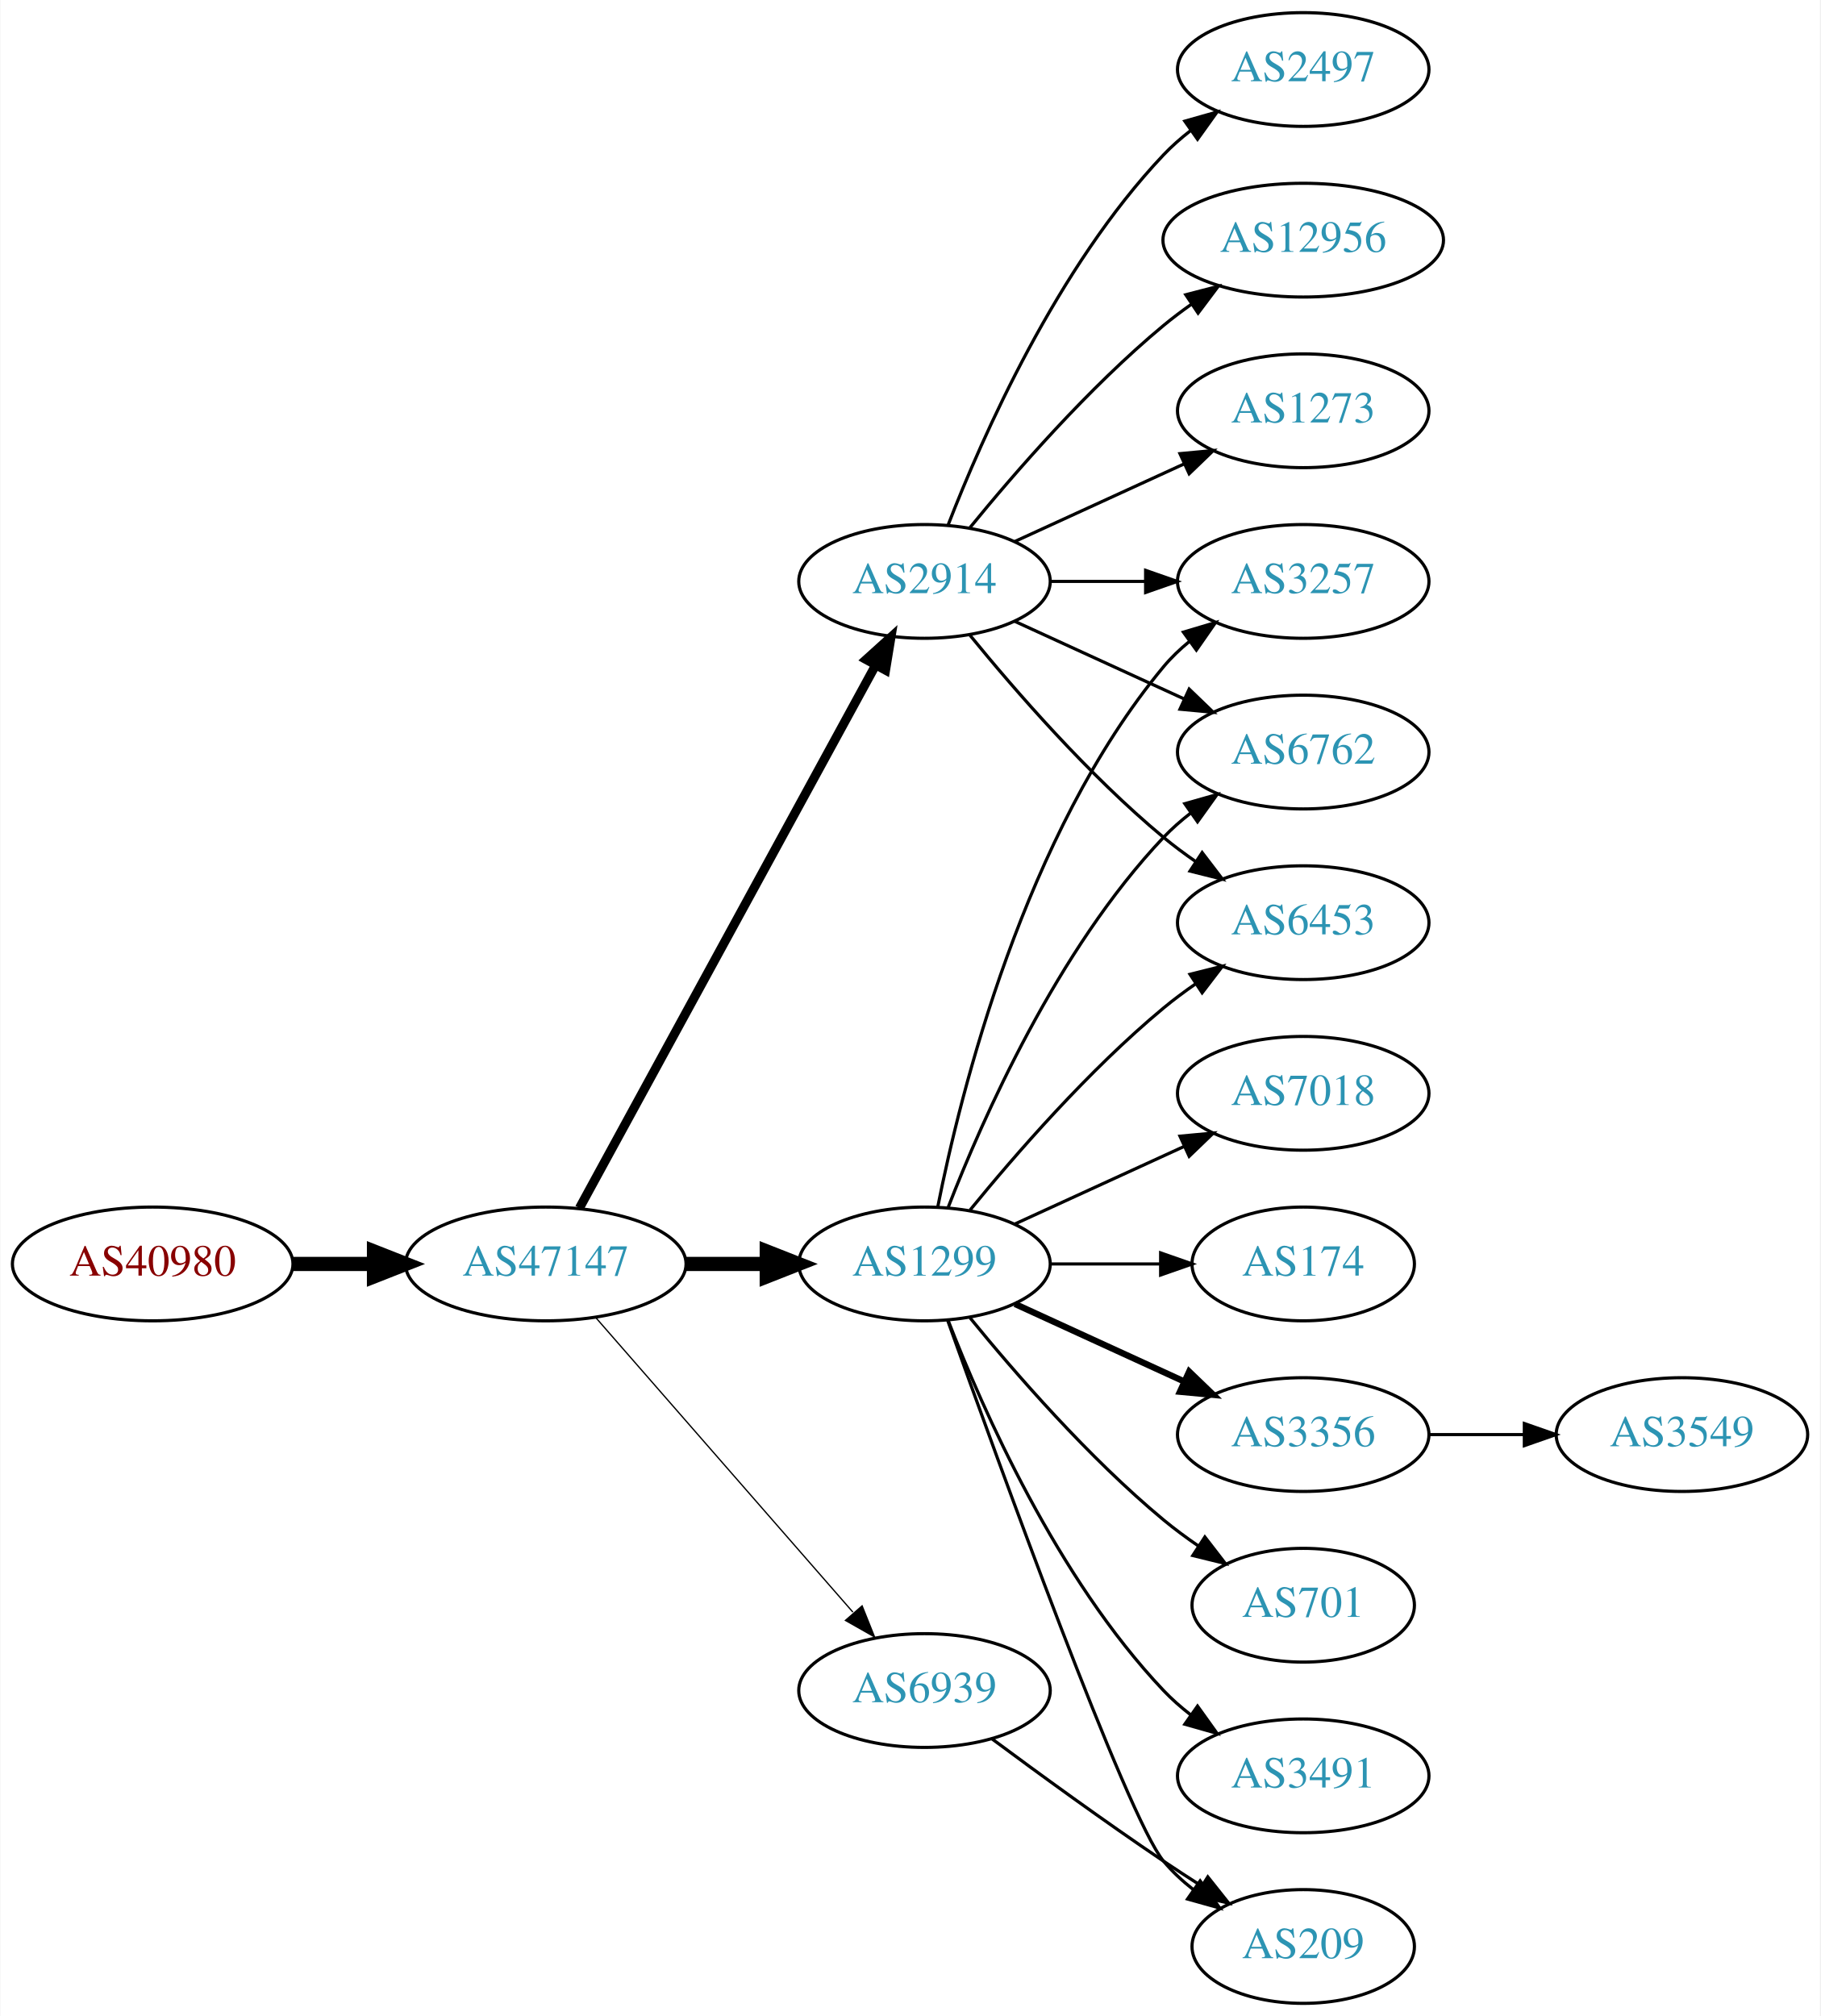
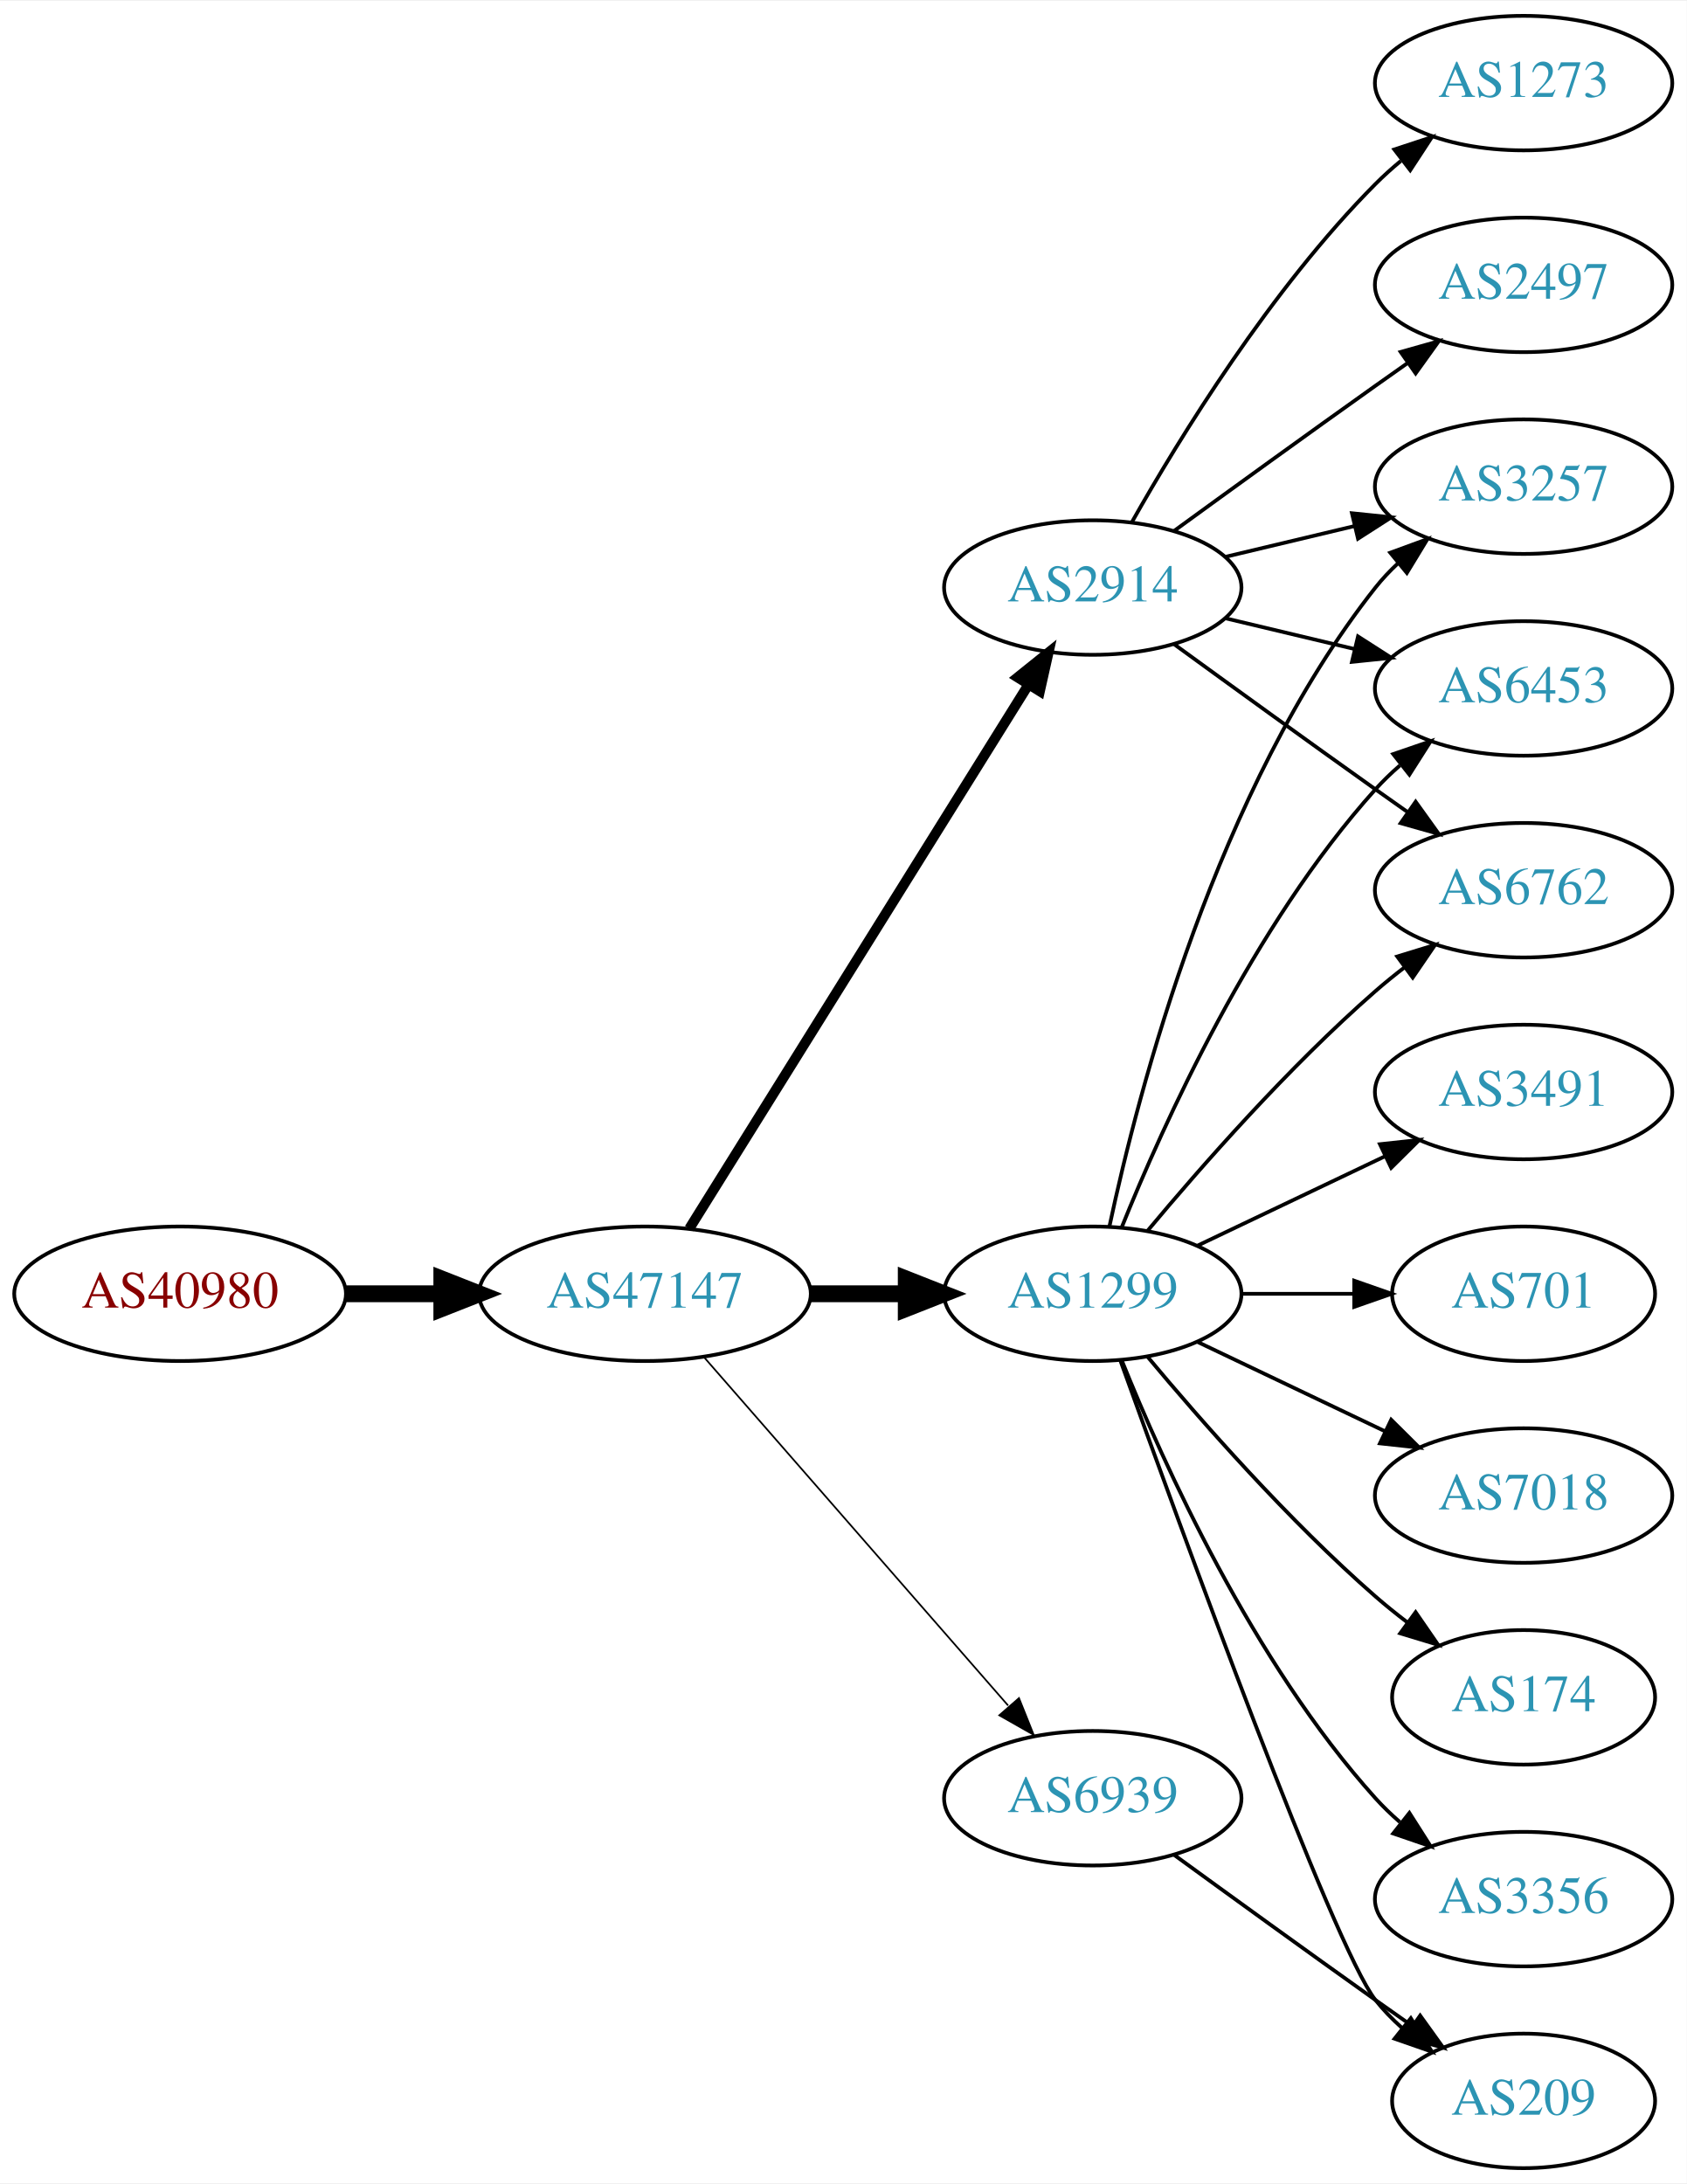
- <svg xmlns="http://www.w3.org/2000/svg" xmlns:xlink="http://www.w3.org/1999/xlink" width="576pt" height="638pt" viewBox="0.00 0.00 575.76 638.00">
-   <g id="graph0" class="graph" transform="scale(1 1) rotate(0) translate(4 634)">
-     <polygon fill="white" stroke="none" points="-4,4 -4,-634 571.762,-634 571.762,4 -4,4" />
+ <svg xmlns="http://www.w3.org/2000/svg" xmlns:xlink="http://www.w3.org/1999/xlink" width="451pt" height="584pt" viewBox="0.00 0.00 451.37 584.00">
+   <g id="graph0" class="graph" transform="scale(1 1) rotate(0) translate(4 580)">
+     <polygon fill="white" stroke="none" points="-4,4 -4,-580 447.37,-580 447.37,4 -4,4" />
    <g id="node1" class="node">
      <g id="a_node1">
        <a xlink:href="/asn/40980" xlink:title="AS40980 ~ powered by ANX [AT]">
          <ellipse fill="#ffffff" stroke="black" cx="44.196" cy="-234" rx="44.393" ry="18" />
          <text text-anchor="middle" x="44.196" y="-230.3" font-family="Times,serif" font-size="14.00" fill="#880000">AS40980</text>
        </a>
      </g>
    </g>
    <g id="node2" class="node">
      <g id="a_node2">
        <a xlink:href="/asn/47147" xlink:title="AS47147 ~ ANEXIA Internetdienstleistungs GmbH [AT]">
          <ellipse fill="#ffffff" stroke="black" cx="168.588" cy="-234" rx="44.393" ry="18" />
          <text text-anchor="middle" x="168.588" y="-230.3" font-family="Times,serif" font-size="14.00" fill="#2c94b3">AS47147</text>
        </a>
      </g>
    </g>
    <g id="edge1" class="edge">
      <path fill="none" stroke="black" stroke-width="4.5" d="M88.692,-234C96.898,-234 105.569,-234 114.041,-234" />
      <polygon fill="black" stroke="black" stroke-width="4.5" points="114.233,-237.938 124.233,-234 114.233,-230.063 114.233,-237.938" />
    </g>
    <g id="node3" class="node">
      <g id="a_node3">
        <a xlink:href="/asn/2914" xlink:title="AS2914 ~ NTT America, Inc. [US]">
-           <ellipse fill="#ffffff" stroke="black" cx="288.431" cy="-450" rx="39.794" ry="18" />
-           <text text-anchor="middle" x="288.431" y="-446.3" font-family="Times,serif" font-size="14.00" fill="#2c94b3">AS2914</text>
+           <ellipse fill="#ffffff" stroke="black" cx="288.431" cy="-423" rx="39.794" ry="18" />
+           <text text-anchor="middle" x="288.431" y="-419.3" font-family="Times,serif" font-size="14.00" fill="#2c94b3">AS2914</text>
        </a>
      </g>
    </g>
    <g id="edge2" class="edge">
-       <path fill="none" stroke="black" stroke-width="2.864" d="M179.232,-251.676C199.913,-289.584 248.626,-378.873 273.005,-423.559" />
-       <polygon fill="black" stroke="black" stroke-width="2.864" points="269.957,-425.28 277.819,-432.383 276.102,-421.928 269.957,-425.28" />
+       <path fill="none" stroke="black" stroke-width="2.7" d="M180.463,-251.442C201.247,-284.775 246.707,-357.686 271.136,-396.866" />
+       <polygon fill="black" stroke="black" stroke-width="2.7" points="268.321,-398.966 276.582,-405.6 274.261,-395.263 268.321,-398.966" />
    </g>
    <g id="node4" class="node">
      <g id="a_node4">
        <a xlink:href="/asn/1299" xlink:title="AS1299 ~ Telia Carrier [EU]">
          <ellipse fill="#ffffff" stroke="black" cx="288.431" cy="-234" rx="39.794" ry="18" />
          <text text-anchor="middle" x="288.431" y="-230.3" font-family="Times,serif" font-size="14.00" fill="#2c94b3">AS1299</text>
        </a>
      </g>
    </g>
    <g id="edge3" class="edge">
      <path fill="none" stroke="black" stroke-width="4.5" d="M212.799,-234C221.112,-234 229.875,-234 238.357,-234" />
      <polygon fill="black" stroke="black" stroke-width="4.5" points="238.516,-237.938 248.516,-234 238.516,-230.063 238.516,-237.938" />
    </g>
    <g id="node5" class="node">
      <g id="a_node5">
        <a xlink:href="/asn/6939" xlink:title="AS6939 ~ Hurricane Electric LLC [US]">
          <ellipse fill="#ffffff" stroke="black" cx="288.431" cy="-99" rx="39.794" ry="18" />
          <text text-anchor="middle" x="288.431" y="-95.3" font-family="Times,serif" font-size="14.00" fill="#2c94b3">AS6939</text>
        </a>
      </g>
    </g>
    <g id="edge4" class="edge">
-       <path fill="none" stroke="black" stroke-width="0.409" d="M184.513,-216.902C205.056,-193.369 242.175,-150.845 265.771,-123.813" />
-       <polygon fill="black" stroke="black" stroke-width="0.409" points="268.688,-125.794 272.627,-115.959 263.414,-121.191 268.688,-125.794" />
+       <path fill="none" stroke="black" stroke-width="0.45" d="M184.513,-216.902C205.056,-193.369 242.175,-150.845 265.771,-123.813" />
+       <polygon fill="black" stroke="black" stroke-width="0.45" points="268.688,-125.794 272.627,-115.959 263.414,-121.191 268.688,-125.794" />
+     </g>
+     <g id="node6" class="node">
+       <g id="a_node6">
+         <a xlink:href="/asn/3257" xlink:title="AS3257 ~ GTT [DE]">
+           <ellipse fill="#ffffff" stroke="black" cx="403.724" cy="-450" rx="39.794" ry="18" />
+           <text text-anchor="middle" x="403.724" y="-446.3" font-family="Times,serif" font-size="14.00" fill="#2c94b3">AS3257</text>
+         </a>
+       </g>
+     </g>
+     <g id="edge5" class="edge">
+       <path fill="none" stroke="black" d="M324.038,-431.248C334.909,-433.838 347.064,-436.735 358.506,-439.462" />
+       <polygon fill="black" stroke="black" points="357.789,-442.889 368.328,-441.803 359.412,-436.08 357.789,-442.889" />
    </g>
    <g id="node7" class="node">
      <g id="a_node7">
-         <a xlink:href="/asn/3257" xlink:title="AS3257 ~ GTT [DE]">
-           <ellipse fill="#ffffff" stroke="black" cx="408.273" cy="-450" rx="39.794" ry="18" />
-           <text text-anchor="middle" x="408.273" y="-446.3" font-family="Times,serif" font-size="14.00" fill="#2c94b3">AS3257</text>
-         </a>
-       </g>
-     </g>
-     <g id="edge19" class="edge">
-       <path fill="none" stroke="black" d="M328.343,-450C337.897,-450 348.246,-450 358.209,-450" />
-       <polygon fill="black" stroke="black" points="358.402,-453.5 368.402,-450 358.402,-446.5 358.402,-453.5" />
+         <a xlink:href="/asn/2497" xlink:title="AS2497 ~ Internet Initiative Japan Inc. [JP]">
+           <ellipse fill="#ffffff" stroke="black" cx="403.724" cy="-504" rx="39.794" ry="18" />
+           <text text-anchor="middle" x="403.724" y="-500.3" font-family="Times,serif" font-size="14.00" fill="#2c94b3">AS2497</text>
+         </a>
+       </g>
+     </g>
+     <g id="edge6" class="edge">
+       <path fill="none" stroke="black" d="M310.279,-438.222C325.213,-449.091 345.827,-464.025 364.077,-477 366.898,-479.005 369.841,-481.085 372.789,-483.159" />
+       <polygon fill="black" stroke="black" points="370.816,-486.05 381.013,-488.926 374.835,-480.319 370.816,-486.05" />
    </g>
    <g id="node8" class="node">
      <g id="a_node8">
+         <a xlink:href="/asn/6453" xlink:title="AS6453 ~ TATA COMMUNICATIONS (AMERICA) INC [US]">
+           <ellipse fill="#ffffff" stroke="black" cx="403.724" cy="-396" rx="39.794" ry="18" />
+           <text text-anchor="middle" x="403.724" y="-392.3" font-family="Times,serif" font-size="14.00" fill="#2c94b3">AS6453</text>
+         </a>
+       </g>
+     </g>
+     <g id="edge7" class="edge">
+       <path fill="none" stroke="black" d="M324.038,-414.752C334.909,-412.162 347.064,-409.265 358.506,-406.538" />
+       <polygon fill="black" stroke="black" points="359.412,-409.92 368.328,-404.197 357.789,-403.111 359.412,-409.92" />
+     </g>
+     <g id="node9" class="node">
+       <g id="a_node9">
        <a xlink:href="/asn/6762" xlink:title="AS6762 ~ TELECOM ITALIA SPARKLE S.p.A. [IT]">
-           <ellipse fill="#ffffff" stroke="black" cx="408.273" cy="-396" rx="39.794" ry="18" />
-           <text text-anchor="middle" x="408.273" y="-392.3" font-family="Times,serif" font-size="14.00" fill="#2c94b3">AS6762</text>
-         </a>
-       </g>
+           <ellipse fill="#ffffff" stroke="black" cx="403.724" cy="-342" rx="39.794" ry="18" />
+           <text text-anchor="middle" x="403.724" y="-338.3" font-family="Times,serif" font-size="14.00" fill="#2c94b3">AS6762</text>
+         </a>
+       </g>
+     </g>
+     <g id="edge8" class="edge">
+       <path fill="none" stroke="black" d="M310.279,-407.778C325.213,-396.909 345.827,-381.975 364.077,-369 366.898,-366.995 369.841,-364.915 372.789,-362.841" />
+       <polygon fill="black" stroke="black" points="374.835,-365.681 381.013,-357.074 370.816,-359.95 374.835,-365.681" />
+     </g>
+     <g id="node10" class="node">
+       <g id="a_node10">
+         <a xlink:href="/asn/1273" xlink:title="AS1273 ~ Vodafone Group PLC [EU]">
+           <ellipse fill="#ffffff" stroke="black" cx="403.724" cy="-558" rx="39.794" ry="18" />
+           <text text-anchor="middle" x="403.724" y="-554.3" font-family="Times,serif" font-size="14.00" fill="#2c94b3">AS1273</text>
+         </a>
+       </g>
+     </g>
+     <g id="edge9" class="edge">
+       <path fill="none" stroke="black" d="M298.891,-440.49C311.672,-463.096 336.105,-502.886 364.077,-531 366.188,-533.121 368.484,-535.188 370.87,-537.171" />
+       <polygon fill="black" stroke="black" points="369.122,-540.242 379.185,-543.556 373.385,-534.69 369.122,-540.242" />
+     </g>
+     <g id="edge17" class="edge">
+       <path fill="none" stroke="black" d="M292.921,-252.16C300.552,-288.03 321.544,-369.155 364.077,-423 365.885,-425.288 367.937,-427.462 370.132,-429.51" />
+       <polygon fill="black" stroke="black" points="368.043,-432.323 377.992,-435.966 372.486,-426.914 368.043,-432.323" />
+     </g>
+     <g id="edge15" class="edge">
+       <path fill="none" stroke="black" d="M296.179,-251.787C307.23,-279.243 331.283,-332.578 364.077,-369 366.08,-371.224 368.298,-373.363 370.631,-375.397" />
+       <polygon fill="black" stroke="black" points="368.829,-378.433 378.85,-381.873 373.161,-372.935 368.829,-378.433" />
    </g>
    <g id="edge14" class="edge">
-       <path fill="none" stroke="black" d="M317.06,-437.339C333.017,-430.027 353.287,-420.739 370.57,-412.819" />
-       <polygon fill="black" stroke="black" points="372.185,-415.929 379.818,-408.581 369.269,-409.565 372.185,-415.929" />
+       <path fill="none" stroke="black" d="M303.061,-250.817C317.343,-267.929 340.89,-294.745 364.077,-315 366.543,-317.154 369.182,-319.294 371.879,-321.372" />
+       <polygon fill="black" stroke="black" points="369.904,-324.264 380.033,-327.37 374.052,-318.625 369.904,-324.264" />
+     </g>
+     <g id="node11" class="node">
+       <g id="a_node11">
+         <a xlink:href="/asn/174" xlink:title="AS174 ~ Cogent Communications [US]">
+           <ellipse fill="#ffffff" stroke="black" cx="403.724" cy="-126" rx="35.194" ry="18" />
+           <text text-anchor="middle" x="403.724" y="-122.3" font-family="Times,serif" font-size="14.00" fill="#2c94b3">AS174</text>
+         </a>
+       </g>
+     </g>
+     <g id="edge10" class="edge">
+       <path fill="none" stroke="black" d="M303.061,-217.183C317.343,-200.071 340.89,-173.255 364.077,-153 366.747,-150.668 369.62,-148.352 372.55,-146.114" />
+       <polygon fill="black" stroke="black" points="374.828,-148.784 380.841,-140.061 370.701,-143.13 374.828,-148.784" />
+     </g>
+     <g id="node12" class="node">
+       <g id="a_node12">
+         <a xlink:href="/asn/3356" xlink:title="AS3356 ~ Level 3 Parent, LLC [US]">
+           <ellipse fill="#ffffff" stroke="black" cx="403.724" cy="-72" rx="39.794" ry="18" />
+           <text text-anchor="middle" x="403.724" y="-68.3" font-family="Times,serif" font-size="14.00" fill="#2c94b3">AS3356</text>
+         </a>
+       </g>
+     </g>
+     <g id="edge11" class="edge">
+       <path fill="none" stroke="black" d="M296.179,-216.213C307.23,-188.757 331.283,-135.422 364.077,-99 366.08,-96.776 368.298,-94.637 370.631,-92.603" />
+       <polygon fill="black" stroke="black" points="373.161,-95.065 378.85,-86.127 368.829,-89.567 373.161,-95.065" />
+     </g>
+     <g id="node13" class="node">
+       <g id="a_node13">
+         <a xlink:href="/asn/3491" xlink:title="AS3491 ~ PCCW Global, Inc. [US]">
+           <ellipse fill="#ffffff" stroke="black" cx="403.724" cy="-288" rx="39.794" ry="18" />
+           <text text-anchor="middle" x="403.724" y="-284.3" font-family="Times,serif" font-size="14.00" fill="#2c94b3">AS3491</text>
+         </a>
+       </g>
+     </g>
+     <g id="edge12" class="edge">
+       <path fill="none" stroke="black" d="M316.567,-246.934C331.561,-254.081 350.382,-263.052 366.605,-270.785" />
+       <polygon fill="black" stroke="black" points="365.276,-274.028 375.809,-275.171 368.288,-267.709 365.276,-274.028" />
    </g>
    <g id="node14" class="node">
      <g id="a_node14">
-         <a xlink:href="/asn/6453" xlink:title="AS6453 ~ TATA COMMUNICATIONS (AMERICA) INC [US]">
-           <ellipse fill="#ffffff" stroke="black" cx="408.273" cy="-342" rx="39.794" ry="18" />
-           <text text-anchor="middle" x="408.273" y="-338.3" font-family="Times,serif" font-size="14.00" fill="#2c94b3">AS6453</text>
-         </a>
-       </g>
-     </g>
-     <g id="edge17" class="edge">
-       <path fill="none" stroke="black" d="M302.85,-432.935C316.964,-415.625 340.379,-388.655 364.077,-369 367.294,-366.332 370.794,-363.73 374.365,-361.259" />
-       <polygon fill="black" stroke="black" points="376.288,-364.183 382.721,-355.764 372.442,-358.334 376.288,-364.183" />
+         <a xlink:href="/asn/701" xlink:title="AS701 ~ UUNET [US]">
+           <ellipse fill="#ffffff" stroke="black" cx="403.724" cy="-234" rx="35.194" ry="18" />
+           <text text-anchor="middle" x="403.724" y="-230.3" font-family="Times,serif" font-size="14.00" fill="#2c94b3">AS701</text>
+         </a>
+       </g>
+     </g>
+     <g id="edge13" class="edge">
+       <path fill="none" stroke="black" d="M328.103,-234C337.808,-234 348.299,-234 358.262,-234" />
+       <polygon fill="black" stroke="black" points="358.398,-237.5 368.398,-234 358.398,-230.5 358.398,-237.5" />
    </g>
    <g id="node15" class="node">
      <g id="a_node15">
-         <a xlink:href="/asn/2497" xlink:title="AS2497 ~ Internet Initiative Japan Inc. [JP]">
-           <ellipse fill="#ffffff" stroke="black" cx="408.273" cy="-612" rx="39.794" ry="18" />
-           <text text-anchor="middle" x="408.273" y="-608.3" font-family="Times,serif" font-size="14.00" fill="#2c94b3">AS2497</text>
-         </a>
-       </g>
-     </g>
-     <g id="edge15" class="edge">
-       <path fill="none" stroke="black" d="M295.954,-467.994C306.704,-495.728 330.362,-549.429 364.077,-585 366.663,-587.728 369.581,-590.294 372.649,-592.677" />
-       <polygon fill="black" stroke="black" points="370.803,-595.658 380.997,-598.543 374.827,-589.93 370.803,-595.658" />
+         <a xlink:href="/asn/7018" xlink:title="AS7018 ~ AT&amp;T Services, Inc. [US]">
+           <ellipse fill="#ffffff" stroke="black" cx="403.724" cy="-180" rx="39.794" ry="18" />
+           <text text-anchor="middle" x="403.724" y="-176.3" font-family="Times,serif" font-size="14.00" fill="#2c94b3">AS7018</text>
+         </a>
+       </g>
+     </g>
+     <g id="edge16" class="edge">
+       <path fill="none" stroke="black" d="M316.567,-221.066C331.561,-213.919 350.382,-204.948 366.605,-197.215" />
+       <polygon fill="black" stroke="black" points="368.288,-200.291 375.809,-192.829 365.276,-193.972 368.288,-200.291" />
    </g>
    <g id="node16" class="node">
      <g id="a_node16">
-         <a xlink:href="/asn/12956" xlink:title="AS12956 ~ TELXIUS [ES]">
-           <ellipse fill="#ffffff" stroke="black" cx="408.273" cy="-558" rx="44.393" ry="18" />
-           <text text-anchor="middle" x="408.273" y="-554.3" font-family="Times,serif" font-size="14.00" fill="#2c94b3">AS12956</text>
-         </a>
-       </g>
-     </g>
-     <g id="edge16" class="edge">
-       <path fill="none" stroke="black" d="M302.85,-467.065C316.964,-484.375 340.379,-511.345 364.077,-531 366.815,-533.271 369.759,-535.494 372.776,-537.63" />
-       <polygon fill="black" stroke="black" points="371.108,-540.725 381.365,-543.379 375.002,-534.908 371.108,-540.725" />
-     </g>
-     <g id="node17" class="node">
-       <g id="a_node17">
-         <a xlink:href="/asn/1273" xlink:title="AS1273 ~ Vodafone Group PLC [EU]">
-           <ellipse fill="#ffffff" stroke="black" cx="408.273" cy="-504" rx="39.794" ry="18" />
-           <text text-anchor="middle" x="408.273" y="-500.3" font-family="Times,serif" font-size="14.00" fill="#2c94b3">AS1273</text>
+         <a xlink:href="/asn/209" xlink:title="AS209 ~ CenturyLink Communications, LLC [US]">
+           <ellipse fill="#ffffff" stroke="black" cx="403.724" cy="-18" rx="35.194" ry="18" />
+           <text text-anchor="middle" x="403.724" y="-14.3" font-family="Times,serif" font-size="14.00" fill="#2c94b3">AS209</text>
        </a>
      </g>
    </g>
    <g id="edge18" class="edge">
-       <path fill="none" stroke="black" d="M317.06,-462.661C333.017,-469.973 353.287,-479.261 370.57,-487.181" />
-       <polygon fill="black" stroke="black" points="369.269,-490.435 379.818,-491.419 372.185,-484.071 369.269,-490.435" />
-     </g>
-     <g id="node6" class="node">
-       <g id="a_node6">
-         <a xlink:href="/asn/174" xlink:title="AS174 ~ Cogent Communications [US]">
-           <ellipse fill="#ffffff" stroke="black" cx="408.273" cy="-234" rx="35.194" ry="18" />
-           <text text-anchor="middle" x="408.273" y="-230.3" font-family="Times,serif" font-size="14.00" fill="#2c94b3">AS174</text>
-         </a>
-       </g>
-     </g>
-     <g id="edge5" class="edge">
-       <path fill="none" stroke="black" d="M328.343,-234C339.43,-234 351.59,-234 362.972,-234" />
-       <polygon fill="black" stroke="black" points="363.154,-237.5 373.154,-234 363.154,-230.5 363.154,-237.5" />
-     </g>
-     <g id="edge6" class="edge">
-       <path fill="none" stroke="black" d="M292.629,-252.073C299.793,-288.141 320.067,-370.125 364.077,-423 366.482,-425.889 369.278,-428.563 372.271,-431.013" />
-       <polygon fill="black" stroke="black" points="370.359,-433.95 380.514,-436.973 374.461,-428.277 370.359,-433.95" />
-     </g>
-     <g id="edge7" class="edge">
-       <path fill="none" stroke="black" d="M295.954,-251.994C306.704,-279.728 330.362,-333.429 364.077,-369 366.663,-371.728 369.581,-374.294 372.649,-376.677" />
-       <polygon fill="black" stroke="black" points="370.803,-379.658 380.997,-382.543 374.827,-373.93 370.803,-379.658" />
-     </g>
-     <g id="node9" class="node">
-       <g id="a_node9">
-         <a xlink:href="/asn/3356" xlink:title="AS3356 ~ Level 3 Parent, LLC [US]">
-           <ellipse fill="#ffffff" stroke="black" cx="408.273" cy="-180" rx="39.794" ry="18" />
-           <text text-anchor="middle" x="408.273" y="-176.3" font-family="Times,serif" font-size="14.00" fill="#2c94b3">AS3356</text>
-         </a>
-       </g>
-     </g>
-     <g id="edge8" class="edge">
-       <path fill="none" stroke="black" stroke-width="2" d="M317.06,-221.339C333.017,-214.027 353.287,-204.739 370.57,-196.819" />
-       <polygon fill="black" stroke="black" stroke-width="2" points="372.185,-199.929 379.818,-192.581 369.269,-193.565 372.185,-199.929" />
-     </g>
-     <g id="node10" class="node">
-       <g id="a_node10">
-         <a xlink:href="/asn/209" xlink:title="AS209 ~ CenturyLink Communications, LLC [US]">
-           <ellipse fill="#ffffff" stroke="black" cx="408.273" cy="-18" rx="35.194" ry="18" />
-           <text text-anchor="middle" x="408.273" y="-14.3" font-family="Times,serif" font-size="14.00" fill="#2c94b3">AS209</text>
-         </a>
-       </g>
-     </g>
-     <g id="edge9" class="edge">
-       <path fill="none" stroke="black" d="M295.761,-216.14C311.602,-171.733 352.511,-58.897 364.077,-45 366.814,-41.712 370.059,-38.702 373.522,-35.983" />
-       <polygon fill="black" stroke="black" points="375.659,-38.761 381.863,-30.173 371.658,-33.017 375.659,-38.761" />
-     </g>
-     <g id="node11" class="node">
-       <g id="a_node11">
-         <a xlink:href="/asn/701" xlink:title="AS701 ~ UUNET [US]">
-           <ellipse fill="#ffffff" stroke="black" cx="408.273" cy="-126" rx="35.194" ry="18" />
-           <text text-anchor="middle" x="408.273" y="-122.3" font-family="Times,serif" font-size="14.00" fill="#2c94b3">AS701</text>
-         </a>
-       </g>
-     </g>
-     <g id="edge10" class="edge">
-       <path fill="none" stroke="black" d="M302.85,-216.935C316.964,-199.625 340.379,-172.655 364.077,-153 367.54,-150.128 371.333,-147.331 375.187,-144.692" />
-       <polygon fill="black" stroke="black" points="377.149,-147.592 383.62,-139.203 373.33,-141.725 377.149,-147.592" />
-     </g>
-     <g id="node12" class="node">
-       <g id="a_node12">
-         <a xlink:href="/asn/3491" xlink:title="AS3491 ~ PCCW Global, Inc. [US]">
-           <ellipse fill="#ffffff" stroke="black" cx="408.273" cy="-72" rx="39.794" ry="18" />
-           <text text-anchor="middle" x="408.273" y="-68.3" font-family="Times,serif" font-size="14.00" fill="#2c94b3">AS3491</text>
-         </a>
-       </g>
-     </g>
-     <g id="edge11" class="edge">
-       <path fill="none" stroke="black" d="M295.954,-216.006C306.704,-188.272 330.362,-134.571 364.077,-99 366.663,-96.272 369.581,-93.706 372.649,-91.323" />
-       <polygon fill="black" stroke="black" points="374.827,-94.07 380.997,-85.457 370.803,-88.342 374.827,-94.07" />
-     </g>
-     <g id="node13" class="node">
-       <g id="a_node13">
-         <a xlink:href="/asn/7018" xlink:title="AS7018 ~ AT&amp;T Services, Inc. [US]">
-           <ellipse fill="#ffffff" stroke="black" cx="408.273" cy="-288" rx="39.794" ry="18" />
-           <text text-anchor="middle" x="408.273" y="-284.3" font-family="Times,serif" font-size="14.00" fill="#2c94b3">AS7018</text>
-         </a>
-       </g>
-     </g>
-     <g id="edge12" class="edge">
-       <path fill="none" stroke="black" d="M317.06,-246.661C333.017,-253.973 353.287,-263.261 370.57,-271.181" />
-       <polygon fill="black" stroke="black" points="369.269,-274.435 379.818,-275.419 372.185,-268.071 369.269,-274.435" />
-     </g>
-     <g id="edge13" class="edge">
-       <path fill="none" stroke="black" d="M302.85,-251.065C316.964,-268.375 340.379,-295.345 364.077,-315 367.294,-317.668 370.794,-320.27 374.365,-322.741" />
-       <polygon fill="black" stroke="black" points="372.442,-325.666 382.721,-328.236 376.288,-319.817 372.442,-325.666" />
-     </g>
-     <g id="edge20" class="edge">
-       <path fill="none" stroke="black" d="M309.761,-83.723C324.623,-72.696 345.368,-57.593 364.077,-45 367.895,-42.431 371.945,-39.79 375.975,-37.214" />
-       <polygon fill="black" stroke="black" points="378.079,-40.025 384.669,-31.729 374.344,-34.105 378.079,-40.025" />
-     </g>
-     <g id="node18" class="node">
-       <g id="a_node18">
-         <a xlink:href="/asn/3549" xlink:title="AS3549 ~ Level 3 Parent, LLC [US]">
-           <ellipse fill="#ffffff" stroke="black" cx="528.116" cy="-180" rx="39.794" ry="18" />
-           <text text-anchor="middle" x="528.116" y="-176.3" font-family="Times,serif" font-size="14.00" fill="#2c94b3">AS3549</text>
-         </a>
-       </g>
-     </g>
-     <g id="edge21" class="edge">
-       <path fill="none" stroke="black" d="M448.186,-180C457.739,-180 468.089,-180 478.052,-180" />
-       <polygon fill="black" stroke="black" points="478.244,-183.5 488.244,-180 478.244,-176.5 478.244,-183.5" />
+       <path fill="none" stroke="black" d="M295.804,-216.175C311.745,-171.849 352.87,-59.188 364.077,-45 366.157,-42.367 368.562,-39.884 371.135,-37.572" />
+       <polygon fill="black" stroke="black" points="373.546,-40.127 379.198,-31.165 369.192,-34.646 373.546,-40.127" />
+     </g>
+     <g id="edge19" class="edge">
+       <path fill="none" stroke="black" d="M310.279,-83.778C325.213,-72.909 345.827,-57.975 364.077,-45 367.288,-42.718 370.657,-40.339 374.011,-37.982" />
+       <polygon fill="black" stroke="black" points="376.039,-40.834 382.222,-32.23 372.023,-35.101 376.039,-40.834" />
    </g>
  </g>
</svg>
